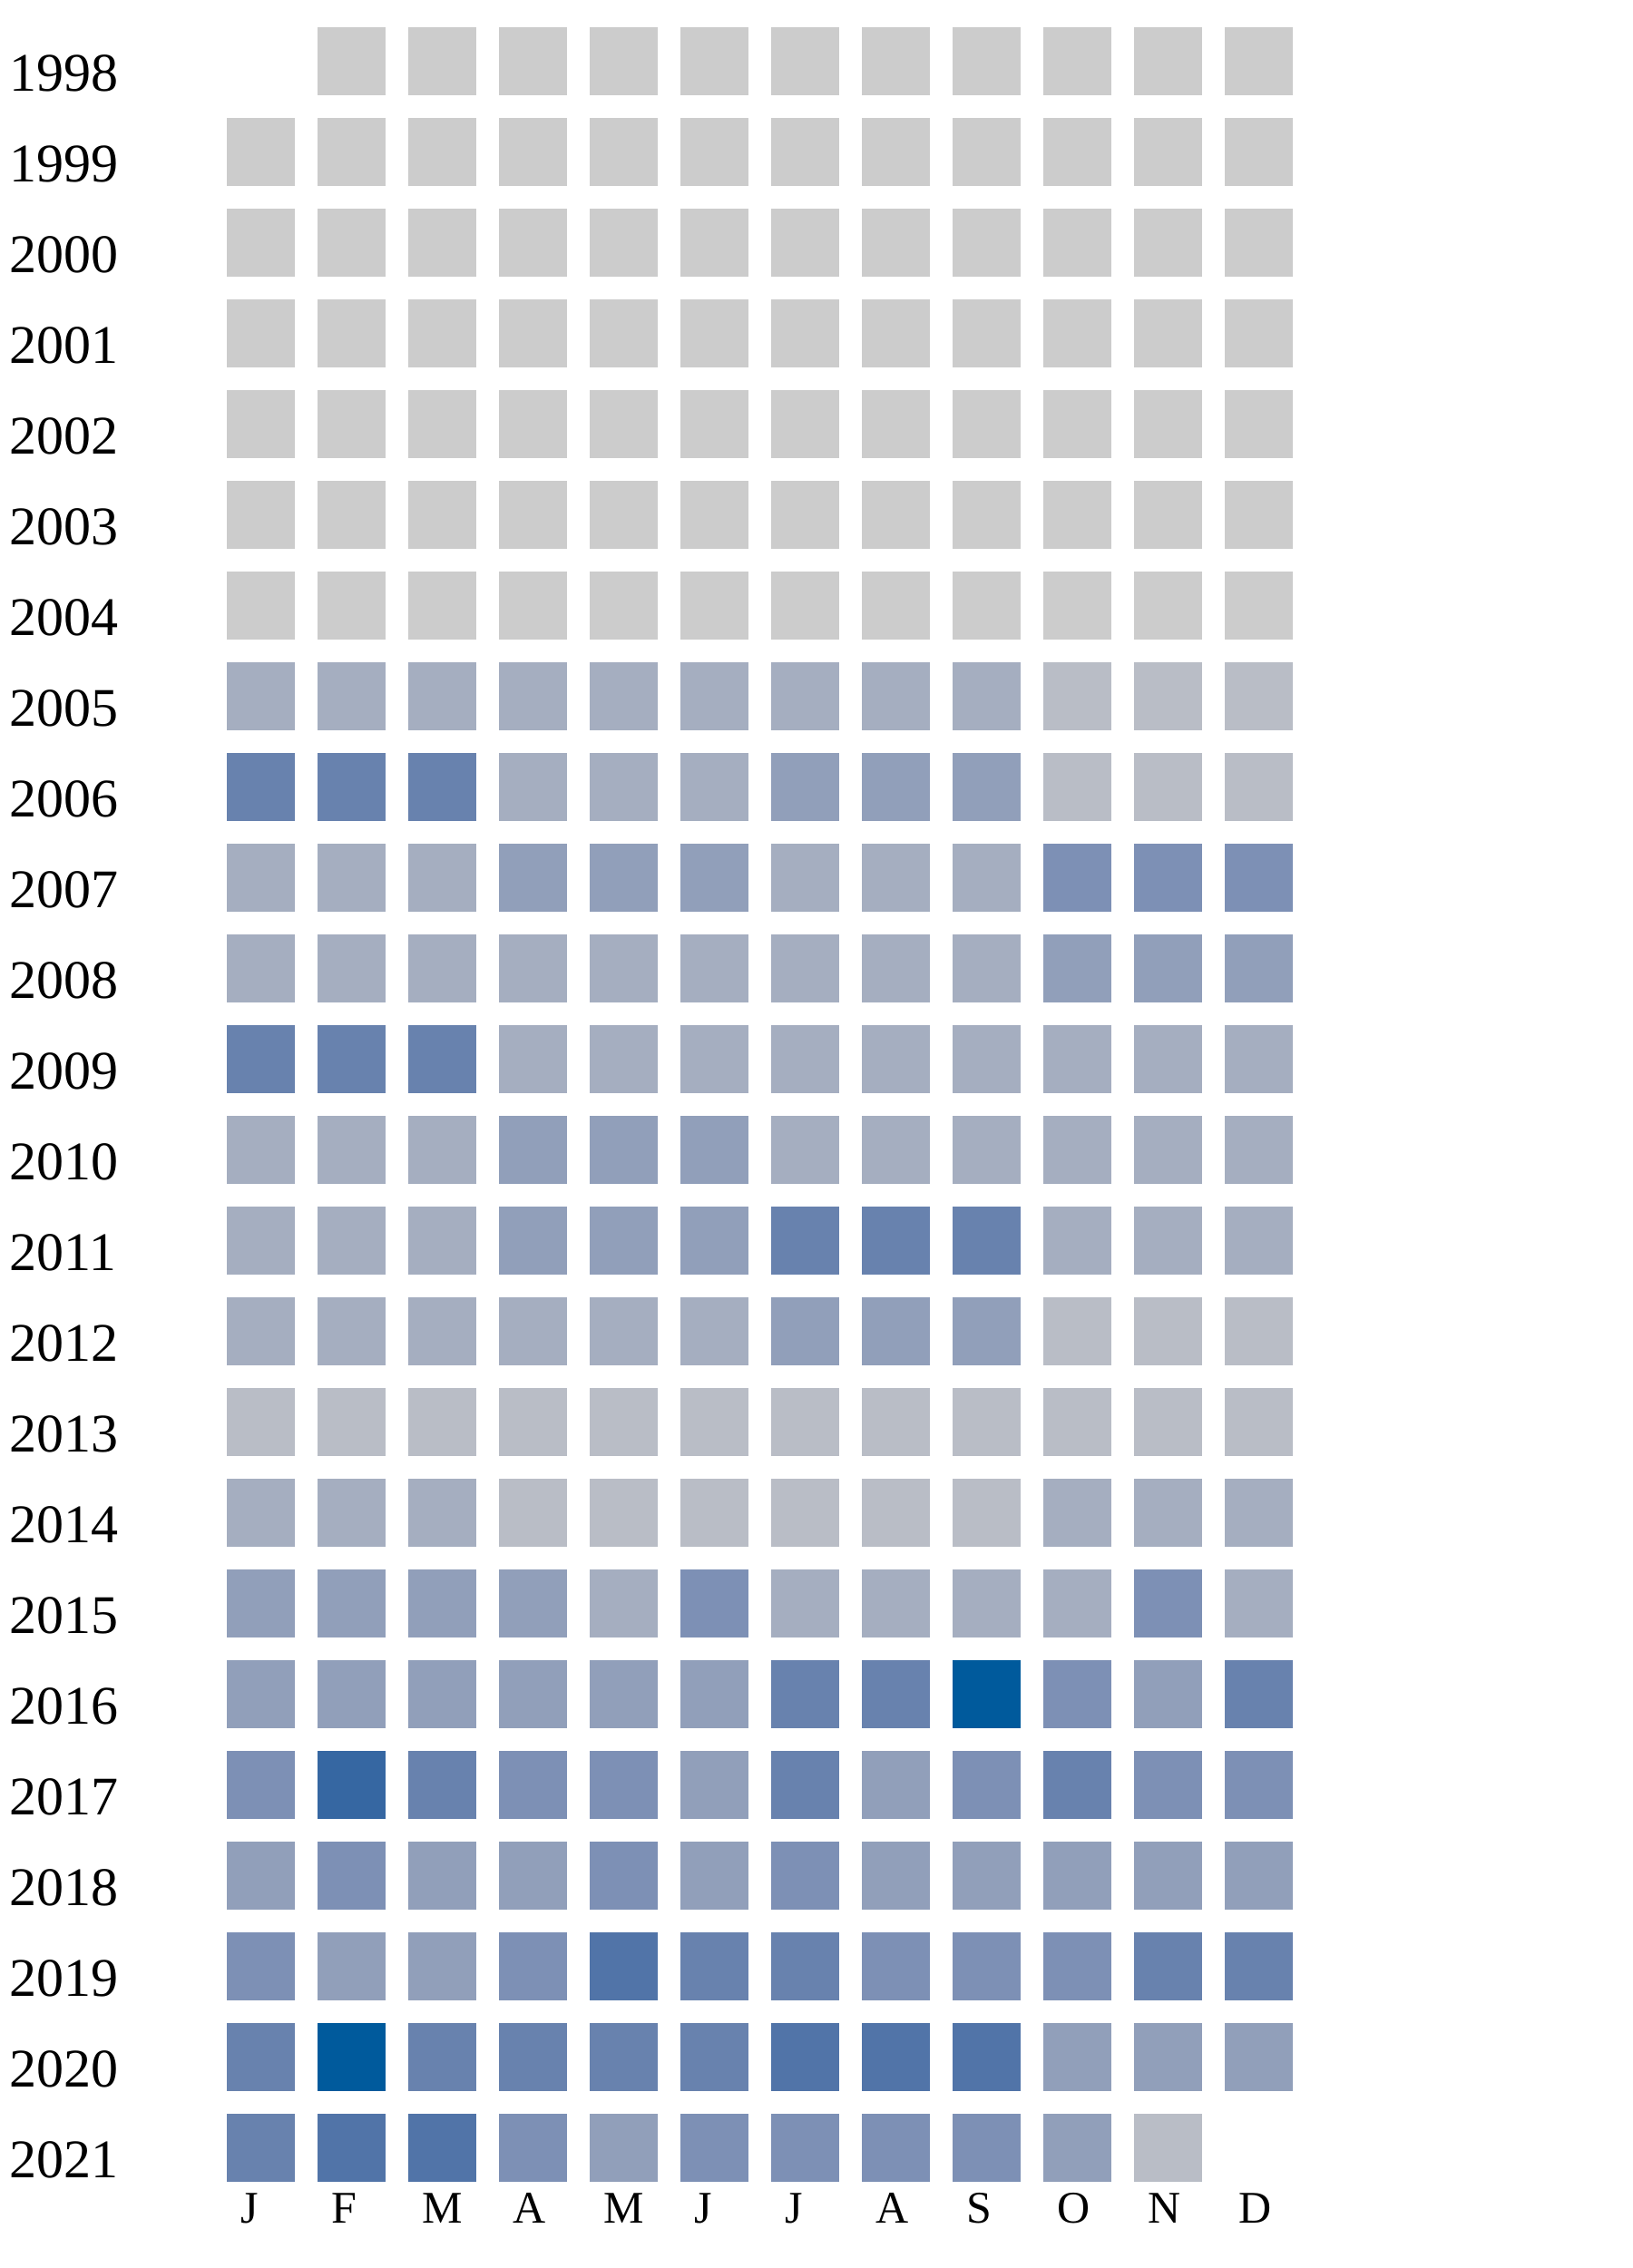
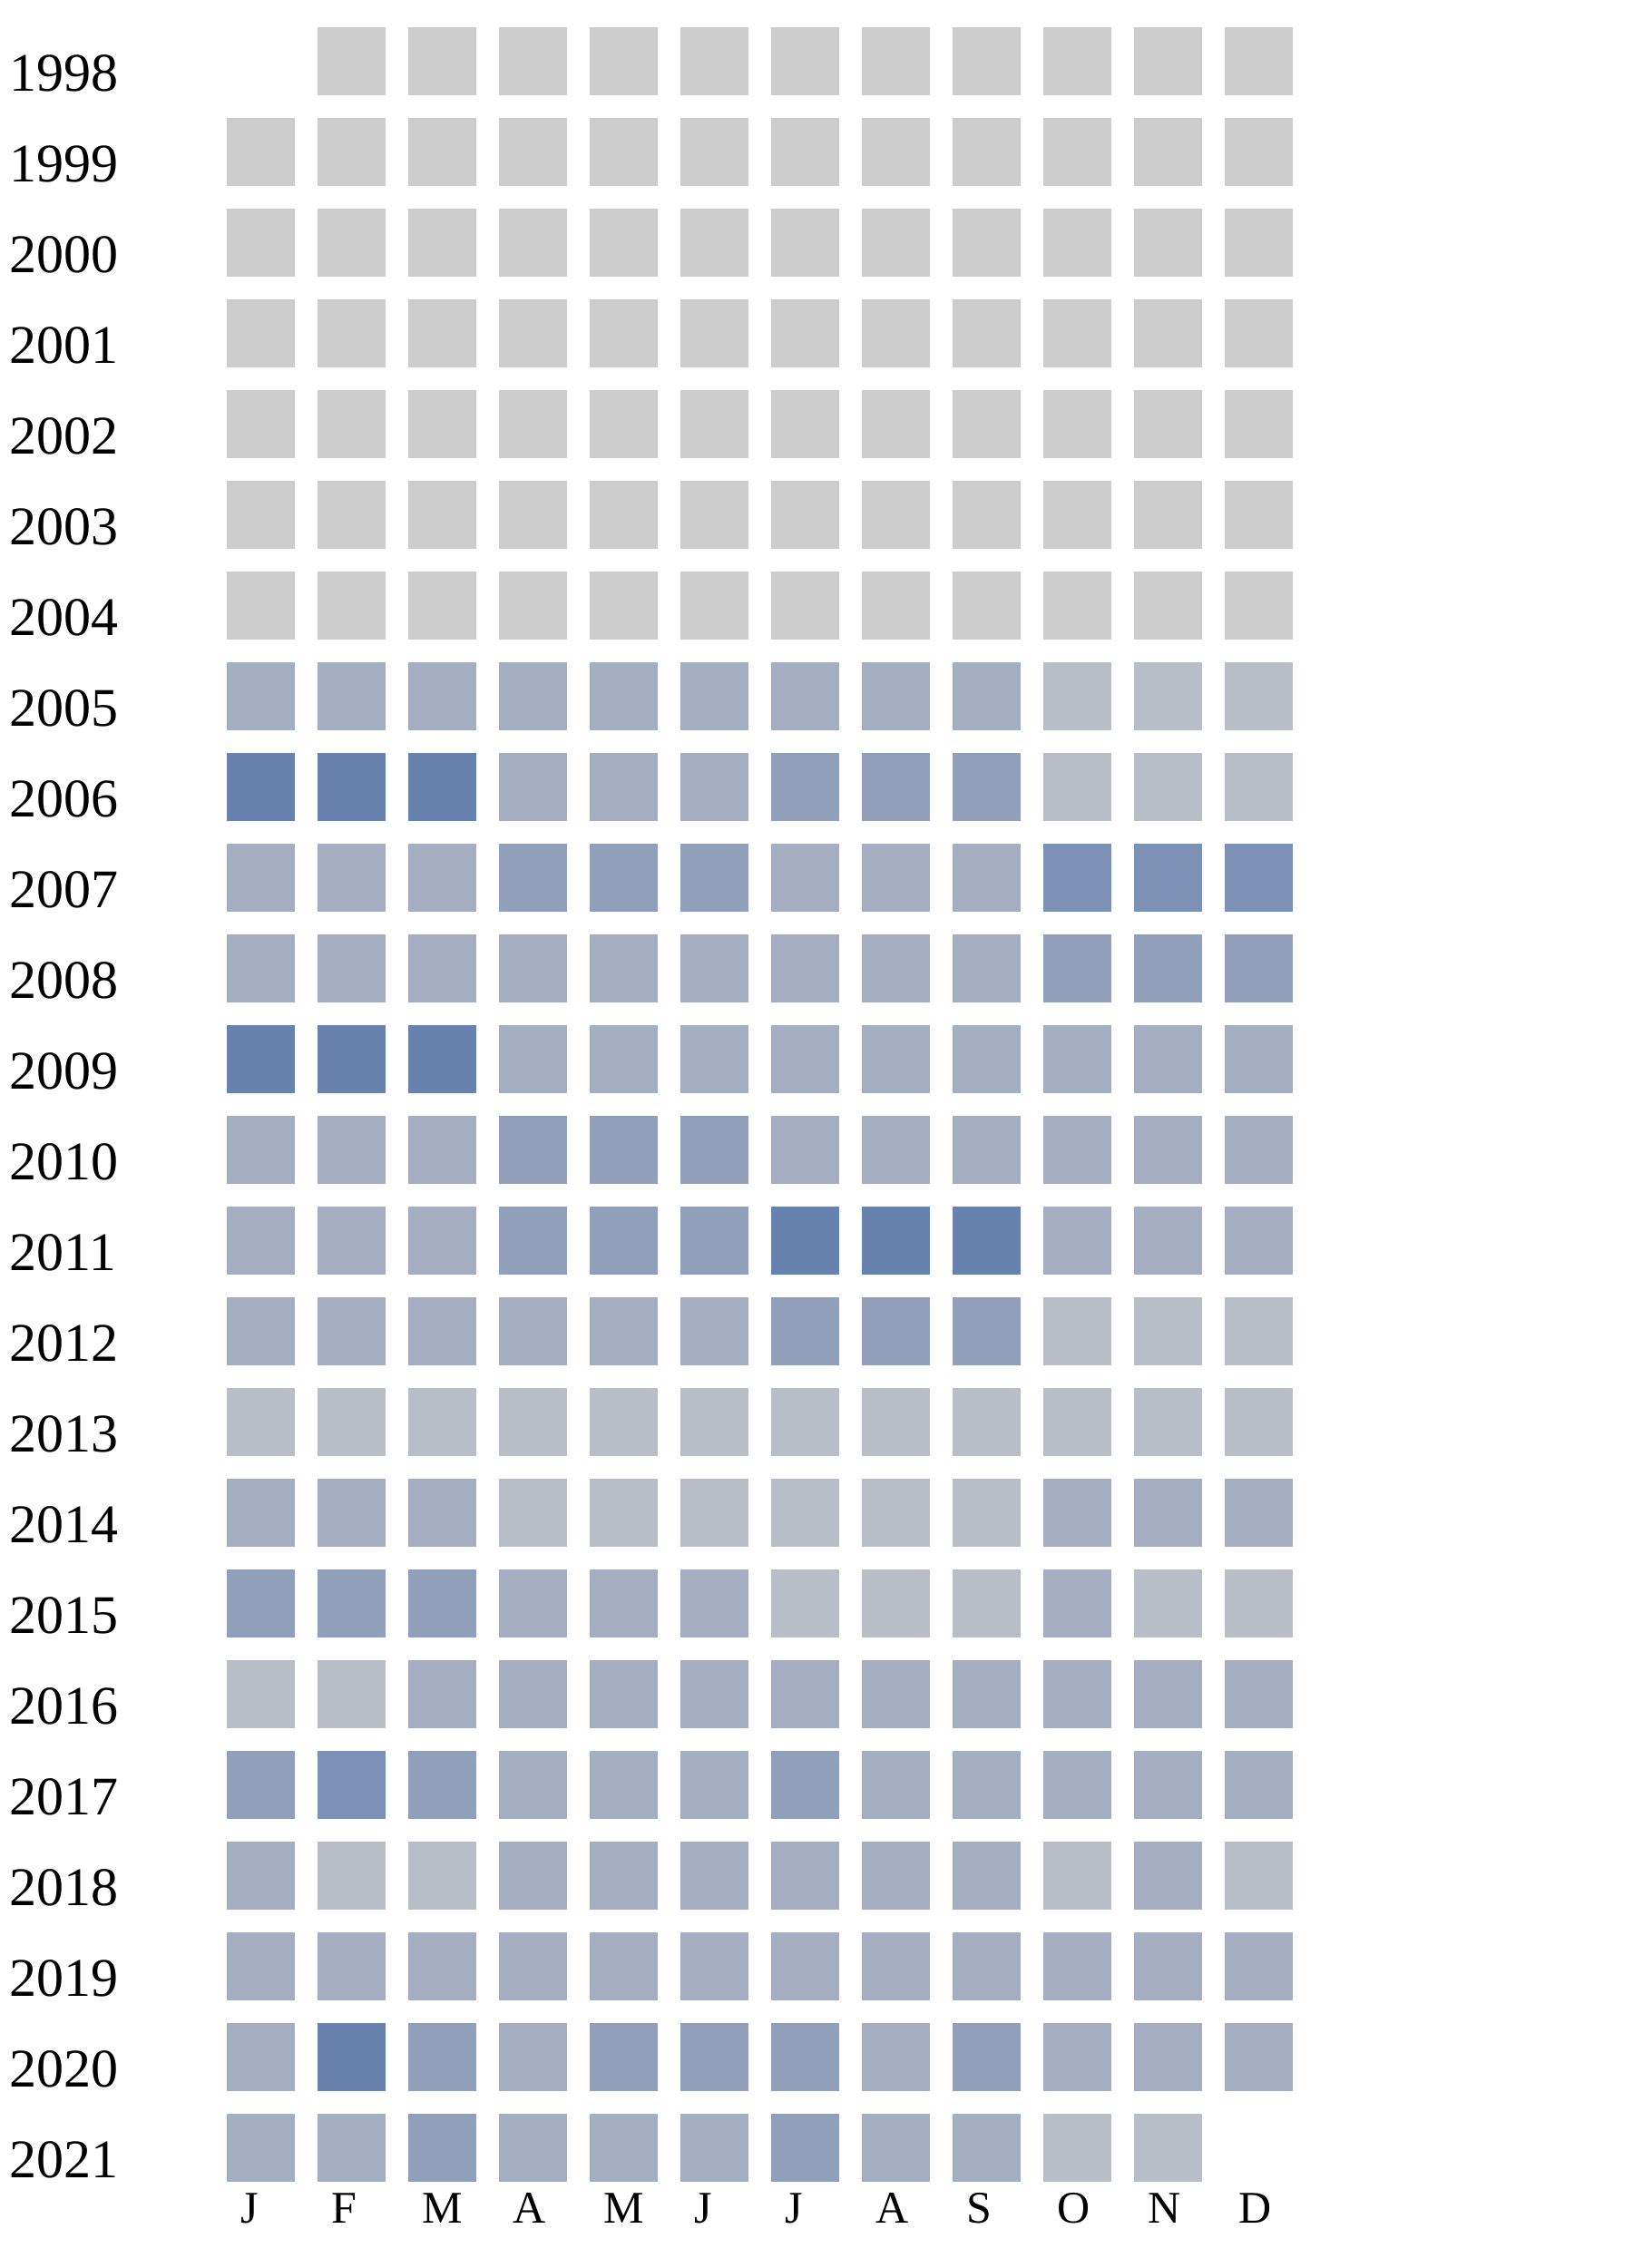
<svg xmlns="http://www.w3.org/2000/svg" width="360" height="500">
  <g transform="translate(0 0)">
    <text x="2" y="20">1998</text>
    <rect x="70" y="6" width="15" height="15" fill="#cccccc" />
    <rect x="90" y="6" width="15" height="15" fill="#cccccc" />
    <rect x="110" y="6" width="15" height="15" fill="#cccccc" />
    <rect x="130" y="6" width="15" height="15" fill="#cccccc" />
    <rect x="150" y="6" width="15" height="15" fill="#cccccc" />
    <rect x="170" y="6" width="15" height="15" fill="#cccccc" />
    <rect x="190" y="6" width="15" height="15" fill="#cccccc" />
    <rect x="210" y="6" width="15" height="15" fill="#cccccc" />
    <rect x="230" y="6" width="15" height="15" fill="#cccccc" />
    <rect x="250" y="6" width="15" height="15" fill="#cccccc" />
    <rect x="270" y="6" width="15" height="15" fill="#cccccc" />
  </g>
  <g transform="translate(0 20)">
    <text x="2" y="20">1999</text>
    <rect x="50" y="6" width="15" height="15" fill="#cccccc" />
    <rect x="70" y="6" width="15" height="15" fill="#cccccc" />
    <rect x="90" y="6" width="15" height="15" fill="#cccccc" />
    <rect x="110" y="6" width="15" height="15" fill="#cccccc" />
    <rect x="130" y="6" width="15" height="15" fill="#cccccc" />
    <rect x="150" y="6" width="15" height="15" fill="#cccccc" />
    <rect x="170" y="6" width="15" height="15" fill="#cccccc" />
    <rect x="190" y="6" width="15" height="15" fill="#cccccc" />
    <rect x="210" y="6" width="15" height="15" fill="#cccccc" />
    <rect x="230" y="6" width="15" height="15" fill="#cccccc" />
    <rect x="250" y="6" width="15" height="15" fill="#cccccc" />
    <rect x="270" y="6" width="15" height="15" fill="#cccccc" />
  </g>
  <g transform="translate(0 40)">
    <text x="2" y="20">2000</text>
    <rect x="50" y="6" width="15" height="15" fill="#cccccc" />
    <rect x="70" y="6" width="15" height="15" fill="#cccccc" />
    <rect x="90" y="6" width="15" height="15" fill="#cccccc" />
    <rect x="110" y="6" width="15" height="15" fill="#cccccc" />
    <rect x="130" y="6" width="15" height="15" fill="#cccccc" />
    <rect x="150" y="6" width="15" height="15" fill="#cccccc" />
    <rect x="170" y="6" width="15" height="15" fill="#cccccc" />
    <rect x="190" y="6" width="15" height="15" fill="#cccccc" />
    <rect x="210" y="6" width="15" height="15" fill="#cccccc" />
    <rect x="230" y="6" width="15" height="15" fill="#cccccc" />
    <rect x="250" y="6" width="15" height="15" fill="#cccccc" />
    <rect x="270" y="6" width="15" height="15" fill="#cccccc" />
  </g>
  <g transform="translate(0 60)">
    <text x="2" y="20">2001</text>
    <rect x="50" y="6" width="15" height="15" fill="#cccccc" />
    <rect x="70" y="6" width="15" height="15" fill="#cccccc" />
    <rect x="90" y="6" width="15" height="15" fill="#cccccc" />
    <rect x="110" y="6" width="15" height="15" fill="#cccccc" />
    <rect x="130" y="6" width="15" height="15" fill="#cccccc" />
    <rect x="150" y="6" width="15" height="15" fill="#cccccc" />
    <rect x="170" y="6" width="15" height="15" fill="#cccccc" />
    <rect x="190" y="6" width="15" height="15" fill="#cccccc" />
    <rect x="210" y="6" width="15" height="15" fill="#cccccc" />
    <rect x="230" y="6" width="15" height="15" fill="#cccccc" />
    <rect x="250" y="6" width="15" height="15" fill="#cccccc" />
    <rect x="270" y="6" width="15" height="15" fill="#cccccc" />
  </g>
  <g transform="translate(0 80)">
    <text x="2" y="20">2002</text>
    <rect x="50" y="6" width="15" height="15" fill="#cccccc" />
    <rect x="70" y="6" width="15" height="15" fill="#cccccc" />
    <rect x="90" y="6" width="15" height="15" fill="#cccccc" />
    <rect x="110" y="6" width="15" height="15" fill="#cccccc" />
    <rect x="130" y="6" width="15" height="15" fill="#cccccc" />
    <rect x="150" y="6" width="15" height="15" fill="#cccccc" />
    <rect x="170" y="6" width="15" height="15" fill="#cccccc" />
    <rect x="190" y="6" width="15" height="15" fill="#cccccc" />
    <rect x="210" y="6" width="15" height="15" fill="#cccccc" />
    <rect x="230" y="6" width="15" height="15" fill="#cccccc" />
    <rect x="250" y="6" width="15" height="15" fill="#cccccc" />
    <rect x="270" y="6" width="15" height="15" fill="#cccccc" />
  </g>
  <g transform="translate(0 100)">
    <text x="2" y="20">2003</text>
    <rect x="50" y="6" width="15" height="15" fill="#cccccc" />
    <rect x="70" y="6" width="15" height="15" fill="#cccccc" />
    <rect x="90" y="6" width="15" height="15" fill="#cccccc" />
    <rect x="110" y="6" width="15" height="15" fill="#cccccc" />
    <rect x="130" y="6" width="15" height="15" fill="#cccccc" />
    <rect x="150" y="6" width="15" height="15" fill="#cccccc" />
    <rect x="170" y="6" width="15" height="15" fill="#cccccc" />
    <rect x="190" y="6" width="15" height="15" fill="#cccccc" />
    <rect x="210" y="6" width="15" height="15" fill="#cccccc" />
    <rect x="230" y="6" width="15" height="15" fill="#cccccc" />
    <rect x="250" y="6" width="15" height="15" fill="#cccccc" />
    <rect x="270" y="6" width="15" height="15" fill="#cccccc" />
  </g>
  <g transform="translate(0 120)">
    <text x="2" y="20">2004</text>
    <rect x="50" y="6" width="15" height="15" fill="#cccccc" />
    <rect x="70" y="6" width="15" height="15" fill="#cccccc" />
    <rect x="90" y="6" width="15" height="15" fill="#cccccc" />
    <rect x="110" y="6" width="15" height="15" fill="#cccccc" />
    <rect x="130" y="6" width="15" height="15" fill="#cccccc" />
    <rect x="150" y="6" width="15" height="15" fill="#cccccc" />
    <rect x="170" y="6" width="15" height="15" fill="#cccccc" />
    <rect x="190" y="6" width="15" height="15" fill="#cccccc" />
    <rect x="210" y="6" width="15" height="15" fill="#cccccc" />
    <rect x="230" y="6" width="15" height="15" fill="#cccccc" />
    <rect x="250" y="6" width="15" height="15" fill="#cccccc" />
    <rect x="270" y="6" width="15" height="15" fill="#cccccc" />
  </g>
  <g transform="translate(0 140)">
    <text x="2" y="20">2005</text>
    <rect x="50" y="6" width="15" height="15" fill="#a5aec0" />
    <rect x="70" y="6" width="15" height="15" fill="#a5aec0" />
    <rect x="90" y="6" width="15" height="15" fill="#a5aec0" />
    <rect x="110" y="6" width="15" height="15" fill="#a5aec0" />
    <rect x="130" y="6" width="15" height="15" fill="#a5aec0" />
    <rect x="150" y="6" width="15" height="15" fill="#a5aec0" />
    <rect x="170" y="6" width="15" height="15" fill="#a5aec0" />
    <rect x="190" y="6" width="15" height="15" fill="#a5aec0" />
    <rect x="210" y="6" width="15" height="15" fill="#a5aec0" />
    <rect x="230" y="6" width="15" height="15" fill="#b9bdc6" />
    <rect x="250" y="6" width="15" height="15" fill="#b9bdc6" />
    <rect x="270" y="6" width="15" height="15" fill="#b9bdc6" />
  </g>
  <g transform="translate(0 160)">
    <text x="2" y="20">2006</text>
    <rect x="50" y="6" width="15" height="15" fill="#6882ae" />
    <rect x="70" y="6" width="15" height="15" fill="#6882ae" />
    <rect x="90" y="6" width="15" height="15" fill="#6882ae" />
    <rect x="110" y="6" width="15" height="15" fill="#a5aec0" />
    <rect x="130" y="6" width="15" height="15" fill="#a5aec0" />
    <rect x="150" y="6" width="15" height="15" fill="#a5aec0" />
    <rect x="170" y="6" width="15" height="15" fill="#919fba" />
    <rect x="190" y="6" width="15" height="15" fill="#919fba" />
    <rect x="210" y="6" width="15" height="15" fill="#919fba" />
    <rect x="230" y="6" width="15" height="15" fill="#b9bdc6" />
    <rect x="250" y="6" width="15" height="15" fill="#b9bdc6" />
    <rect x="270" y="6" width="15" height="15" fill="#b9bdc6" />
  </g>
  <g transform="translate(0 180)">
    <text x="2" y="20">2007</text>
    <rect x="50" y="6" width="15" height="15" fill="#a5aec0" />
    <rect x="70" y="6" width="15" height="15" fill="#a5aec0" />
    <rect x="90" y="6" width="15" height="15" fill="#a5aec0" />
    <rect x="110" y="6" width="15" height="15" fill="#919fba" />
    <rect x="130" y="6" width="15" height="15" fill="#919fba" />
    <rect x="150" y="6" width="15" height="15" fill="#919fba" />
    <rect x="170" y="6" width="15" height="15" fill="#a5aec0" />
    <rect x="190" y="6" width="15" height="15" fill="#a5aec0" />
    <rect x="210" y="6" width="15" height="15" fill="#a5aec0" />
    <rect x="230" y="6" width="15" height="15" fill="#7d90b5" />
    <rect x="250" y="6" width="15" height="15" fill="#7d90b5" />
    <rect x="270" y="6" width="15" height="15" fill="#7d90b5" />
  </g>
  <g transform="translate(0 200)">
    <text x="2" y="20">2008</text>
    <rect x="50" y="6" width="15" height="15" fill="#a5aec0" />
    <rect x="70" y="6" width="15" height="15" fill="#a5aec0" />
    <rect x="90" y="6" width="15" height="15" fill="#a5aec0" />
    <rect x="110" y="6" width="15" height="15" fill="#a5aec0" />
    <rect x="130" y="6" width="15" height="15" fill="#a5aec0" />
    <rect x="150" y="6" width="15" height="15" fill="#a5aec0" />
    <rect x="170" y="6" width="15" height="15" fill="#a5aec0" />
    <rect x="190" y="6" width="15" height="15" fill="#a5aec0" />
    <rect x="210" y="6" width="15" height="15" fill="#a5aec0" />
    <rect x="230" y="6" width="15" height="15" fill="#919fba" />
    <rect x="250" y="6" width="15" height="15" fill="#919fba" />
    <rect x="270" y="6" width="15" height="15" fill="#919fba" />
  </g>
  <g transform="translate(0 220)">
    <text x="2" y="20">2009</text>
    <rect x="50" y="6" width="15" height="15" fill="#6882ae" />
    <rect x="70" y="6" width="15" height="15" fill="#6882ae" />
    <rect x="90" y="6" width="15" height="15" fill="#6882ae" />
    <rect x="110" y="6" width="15" height="15" fill="#a5aec0" />
    <rect x="130" y="6" width="15" height="15" fill="#a5aec0" />
    <rect x="150" y="6" width="15" height="15" fill="#a5aec0" />
    <rect x="170" y="6" width="15" height="15" fill="#a5aec0" />
    <rect x="190" y="6" width="15" height="15" fill="#a5aec0" />
    <rect x="210" y="6" width="15" height="15" fill="#a5aec0" />
    <rect x="230" y="6" width="15" height="15" fill="#a5aec0" />
    <rect x="250" y="6" width="15" height="15" fill="#a5aec0" />
    <rect x="270" y="6" width="15" height="15" fill="#a5aec0" />
  </g>
  <g transform="translate(0 240)">
    <text x="2" y="20">2010</text>
    <rect x="50" y="6" width="15" height="15" fill="#a5aec0" />
    <rect x="70" y="6" width="15" height="15" fill="#a5aec0" />
    <rect x="90" y="6" width="15" height="15" fill="#a5aec0" />
    <rect x="110" y="6" width="15" height="15" fill="#919fba" />
    <rect x="130" y="6" width="15" height="15" fill="#919fba" />
    <rect x="150" y="6" width="15" height="15" fill="#919fba" />
    <rect x="170" y="6" width="15" height="15" fill="#a5aec0" />
    <rect x="190" y="6" width="15" height="15" fill="#a5aec0" />
    <rect x="210" y="6" width="15" height="15" fill="#a5aec0" />
    <rect x="230" y="6" width="15" height="15" fill="#a5aec0" />
    <rect x="250" y="6" width="15" height="15" fill="#a5aec0" />
    <rect x="270" y="6" width="15" height="15" fill="#a5aec0" />
  </g>
  <g transform="translate(0 260)">
    <text x="2" y="20">2011</text>
    <rect x="50" y="6" width="15" height="15" fill="#a5aec0" />
    <rect x="70" y="6" width="15" height="15" fill="#a5aec0" />
    <rect x="90" y="6" width="15" height="15" fill="#a5aec0" />
    <rect x="110" y="6" width="15" height="15" fill="#919fba" />
    <rect x="130" y="6" width="15" height="15" fill="#919fba" />
    <rect x="150" y="6" width="15" height="15" fill="#919fba" />
    <rect x="170" y="6" width="15" height="15" fill="#6882ae" />
    <rect x="190" y="6" width="15" height="15" fill="#6882ae" />
    <rect x="210" y="6" width="15" height="15" fill="#6882ae" />
    <rect x="230" y="6" width="15" height="15" fill="#a5aec0" />
    <rect x="250" y="6" width="15" height="15" fill="#a5aec0" />
    <rect x="270" y="6" width="15" height="15" fill="#a5aec0" />
  </g>
  <g transform="translate(0 280)">
    <text x="2" y="20">2012</text>
    <rect x="50" y="6" width="15" height="15" fill="#a5aec0" />
    <rect x="70" y="6" width="15" height="15" fill="#a5aec0" />
    <rect x="90" y="6" width="15" height="15" fill="#a5aec0" />
    <rect x="110" y="6" width="15" height="15" fill="#a5aec0" />
    <rect x="130" y="6" width="15" height="15" fill="#a5aec0" />
    <rect x="150" y="6" width="15" height="15" fill="#a5aec0" />
    <rect x="170" y="6" width="15" height="15" fill="#919fba" />
    <rect x="190" y="6" width="15" height="15" fill="#919fba" />
    <rect x="210" y="6" width="15" height="15" fill="#919fba" />
    <rect x="230" y="6" width="15" height="15" fill="#b9bdc6" />
    <rect x="250" y="6" width="15" height="15" fill="#b9bdc6" />
    <rect x="270" y="6" width="15" height="15" fill="#b9bdc6" />
  </g>
  <g transform="translate(0 300)">
    <text x="2" y="20">2013</text>
    <rect x="50" y="6" width="15" height="15" fill="#b9bdc6" />
    <rect x="70" y="6" width="15" height="15" fill="#b9bdc6" />
    <rect x="90" y="6" width="15" height="15" fill="#b9bdc6" />
    <rect x="110" y="6" width="15" height="15" fill="#b9bdc6" />
    <rect x="130" y="6" width="15" height="15" fill="#b9bdc6" />
    <rect x="150" y="6" width="15" height="15" fill="#b9bdc6" />
    <rect x="170" y="6" width="15" height="15" fill="#b9bdc6" />
    <rect x="190" y="6" width="15" height="15" fill="#b9bdc6" />
    <rect x="210" y="6" width="15" height="15" fill="#b9bdc6" />
    <rect x="230" y="6" width="15" height="15" fill="#b9bdc6" />
    <rect x="250" y="6" width="15" height="15" fill="#b9bdc6" />
    <rect x="270" y="6" width="15" height="15" fill="#b9bdc6" />
  </g>
  <g transform="translate(0 320)">
    <text x="2" y="20">2014</text>
    <rect x="50" y="6" width="15" height="15" fill="#a5aec0" />
    <rect x="70" y="6" width="15" height="15" fill="#a5aec0" />
    <rect x="90" y="6" width="15" height="15" fill="#a5aec0" />
    <rect x="110" y="6" width="15" height="15" fill="#b9bdc6" />
    <rect x="130" y="6" width="15" height="15" fill="#b9bdc6" />
    <rect x="150" y="6" width="15" height="15" fill="#b9bdc6" />
    <rect x="170" y="6" width="15" height="15" fill="#b9bdc6" />
    <rect x="190" y="6" width="15" height="15" fill="#b9bdc6" />
    <rect x="210" y="6" width="15" height="15" fill="#b9bdc6" />
    <rect x="230" y="6" width="15" height="15" fill="#a5aec0" />
    <rect x="250" y="6" width="15" height="15" fill="#a5aec0" />
    <rect x="270" y="6" width="15" height="15" fill="#a5aec0" />
  </g>
  <g transform="translate(0 340)">
    <text x="2" y="20">2015</text>
    <rect x="50" y="6" width="15" height="15" fill="#919fba" />
    <rect x="70" y="6" width="15" height="15" fill="#919fba" />
    <rect x="90" y="6" width="15" height="15" fill="#919fba" />
-     <rect x="110" y="6" width="15" height="15" fill="#919fba" />
-     <rect x="130" y="6" width="15" height="15" fill="#a5aec0" />
-     <rect x="150" y="6" width="15" height="15" fill="#7d90b5" />
-     <rect x="170" y="6" width="15" height="15" fill="#a5aec0" />
-     <rect x="190" y="6" width="15" height="15" fill="#a5aec0" />
-     <rect x="210" y="6" width="15" height="15" fill="#a5aec0" />
-     <rect x="230" y="6" width="15" height="15" fill="#a5aec0" />
-     <rect x="250" y="6" width="15" height="15" fill="#7d90b5" />
-     <rect x="270" y="6" width="15" height="15" fill="#a5aec0" />
+     <rect x="110" y="6" width="15" height="15" fill="#a5aec0" />
+     <rect x="130" y="6" width="15" height="15" fill="#a5aec0" />
+     <rect x="150" y="6" width="15" height="15" fill="#a5aec0" />
+     <rect x="170" y="6" width="15" height="15" fill="#b9bdc6" />
+     <rect x="190" y="6" width="15" height="15" fill="#b9bdc6" />
+     <rect x="210" y="6" width="15" height="15" fill="#b9bdc6" />
+     <rect x="230" y="6" width="15" height="15" fill="#a5aec0" />
+     <rect x="250" y="6" width="15" height="15" fill="#b9bdc6" />
+     <rect x="270" y="6" width="15" height="15" fill="#b9bdc6" />
  </g>
  <g transform="translate(0 360)">
    <text x="2" y="20">2016</text>
-     <rect x="50" y="6" width="15" height="15" fill="#919fba" />
-     <rect x="70" y="6" width="15" height="15" fill="#919fba" />
-     <rect x="90" y="6" width="15" height="15" fill="#919fba" />
-     <rect x="110" y="6" width="15" height="15" fill="#919fba" />
-     <rect x="130" y="6" width="15" height="15" fill="#919fba" />
-     <rect x="150" y="6" width="15" height="15" fill="#919fba" />
-     <rect x="170" y="6" width="15" height="15" fill="#6882ae" />
-     <rect x="190" y="6" width="15" height="15" fill="#6882ae" />
-     <rect x="210" y="6" width="15" height="15" fill="#005a9c" />
-     <rect x="230" y="6" width="15" height="15" fill="#7d90b5" />
-     <rect x="250" y="6" width="15" height="15" fill="#919fba" />
-     <rect x="270" y="6" width="15" height="15" fill="#6882ae" />
+     <rect x="50" y="6" width="15" height="15" fill="#b9bdc6" />
+     <rect x="70" y="6" width="15" height="15" fill="#b9bdc6" />
+     <rect x="90" y="6" width="15" height="15" fill="#a5aec0" />
+     <rect x="110" y="6" width="15" height="15" fill="#a5aec0" />
+     <rect x="130" y="6" width="15" height="15" fill="#a5aec0" />
+     <rect x="150" y="6" width="15" height="15" fill="#a5aec0" />
+     <rect x="170" y="6" width="15" height="15" fill="#a5aec0" />
+     <rect x="190" y="6" width="15" height="15" fill="#a5aec0" />
+     <rect x="210" y="6" width="15" height="15" fill="#a5aec0" />
+     <rect x="230" y="6" width="15" height="15" fill="#a5aec0" />
+     <rect x="250" y="6" width="15" height="15" fill="#a5aec0" />
+     <rect x="270" y="6" width="15" height="15" fill="#a5aec0" />
  </g>
  <g transform="translate(0 380)">
    <text x="2" y="20">2017</text>
-     <rect x="50" y="6" width="15" height="15" fill="#7d90b5" />
-     <rect x="70" y="6" width="15" height="15" fill="#3667a2" />
-     <rect x="90" y="6" width="15" height="15" fill="#6882ae" />
-     <rect x="110" y="6" width="15" height="15" fill="#7d90b5" />
-     <rect x="130" y="6" width="15" height="15" fill="#7d90b5" />
-     <rect x="150" y="6" width="15" height="15" fill="#919fba" />
-     <rect x="170" y="6" width="15" height="15" fill="#6882ae" />
-     <rect x="190" y="6" width="15" height="15" fill="#919fba" />
-     <rect x="210" y="6" width="15" height="15" fill="#7d90b5" />
-     <rect x="230" y="6" width="15" height="15" fill="#6882ae" />
-     <rect x="250" y="6" width="15" height="15" fill="#7d90b5" />
-     <rect x="270" y="6" width="15" height="15" fill="#7d90b5" />
-   </g>
-   <g transform="translate(0 400)">
-     <text x="2" y="20">2018</text>
    <rect x="50" y="6" width="15" height="15" fill="#919fba" />
    <rect x="70" y="6" width="15" height="15" fill="#7d90b5" />
    <rect x="90" y="6" width="15" height="15" fill="#919fba" />
-     <rect x="110" y="6" width="15" height="15" fill="#919fba" />
-     <rect x="130" y="6" width="15" height="15" fill="#7d90b5" />
-     <rect x="150" y="6" width="15" height="15" fill="#919fba" />
-     <rect x="170" y="6" width="15" height="15" fill="#7d90b5" />
-     <rect x="190" y="6" width="15" height="15" fill="#919fba" />
-     <rect x="210" y="6" width="15" height="15" fill="#919fba" />
-     <rect x="230" y="6" width="15" height="15" fill="#919fba" />
-     <rect x="250" y="6" width="15" height="15" fill="#919fba" />
-     <rect x="270" y="6" width="15" height="15" fill="#919fba" />
+     <rect x="110" y="6" width="15" height="15" fill="#a5aec0" />
+     <rect x="130" y="6" width="15" height="15" fill="#a5aec0" />
+     <rect x="150" y="6" width="15" height="15" fill="#a5aec0" />
+     <rect x="170" y="6" width="15" height="15" fill="#919fba" />
+     <rect x="190" y="6" width="15" height="15" fill="#a5aec0" />
+     <rect x="210" y="6" width="15" height="15" fill="#a5aec0" />
+     <rect x="230" y="6" width="15" height="15" fill="#a5aec0" />
+     <rect x="250" y="6" width="15" height="15" fill="#a5aec0" />
+     <rect x="270" y="6" width="15" height="15" fill="#a5aec0" />
+   </g>
+   <g transform="translate(0 400)">
+     <text x="2" y="20">2018</text>
+     <rect x="50" y="6" width="15" height="15" fill="#a5aec0" />
+     <rect x="70" y="6" width="15" height="15" fill="#b9bdc6" />
+     <rect x="90" y="6" width="15" height="15" fill="#b9bdc6" />
+     <rect x="110" y="6" width="15" height="15" fill="#a5aec0" />
+     <rect x="130" y="6" width="15" height="15" fill="#a5aec0" />
+     <rect x="150" y="6" width="15" height="15" fill="#a5aec0" />
+     <rect x="170" y="6" width="15" height="15" fill="#a5aec0" />
+     <rect x="190" y="6" width="15" height="15" fill="#a5aec0" />
+     <rect x="210" y="6" width="15" height="15" fill="#a5aec0" />
+     <rect x="230" y="6" width="15" height="15" fill="#b9bdc6" />
+     <rect x="250" y="6" width="15" height="15" fill="#a5aec0" />
+     <rect x="270" y="6" width="15" height="15" fill="#b9bdc6" />
  </g>
  <g transform="translate(0 420)">
    <text x="2" y="20">2019</text>
-     <rect x="50" y="6" width="15" height="15" fill="#7d90b5" />
-     <rect x="70" y="6" width="15" height="15" fill="#919fba" />
-     <rect x="90" y="6" width="15" height="15" fill="#919fba" />
-     <rect x="110" y="6" width="15" height="15" fill="#7d90b5" />
-     <rect x="130" y="6" width="15" height="15" fill="#5174a8" />
-     <rect x="150" y="6" width="15" height="15" fill="#6882ae" />
-     <rect x="170" y="6" width="15" height="15" fill="#6882ae" />
-     <rect x="190" y="6" width="15" height="15" fill="#7d90b5" />
-     <rect x="210" y="6" width="15" height="15" fill="#7d90b5" />
-     <rect x="230" y="6" width="15" height="15" fill="#7d90b5" />
-     <rect x="250" y="6" width="15" height="15" fill="#6882ae" />
-     <rect x="270" y="6" width="15" height="15" fill="#6882ae" />
+     <rect x="50" y="6" width="15" height="15" fill="#a5aec0" />
+     <rect x="70" y="6" width="15" height="15" fill="#a5aec0" />
+     <rect x="90" y="6" width="15" height="15" fill="#a5aec0" />
+     <rect x="110" y="6" width="15" height="15" fill="#a5aec0" />
+     <rect x="130" y="6" width="15" height="15" fill="#a5aec0" />
+     <rect x="150" y="6" width="15" height="15" fill="#a5aec0" />
+     <rect x="170" y="6" width="15" height="15" fill="#a5aec0" />
+     <rect x="190" y="6" width="15" height="15" fill="#a5aec0" />
+     <rect x="210" y="6" width="15" height="15" fill="#a5aec0" />
+     <rect x="230" y="6" width="15" height="15" fill="#a5aec0" />
+     <rect x="250" y="6" width="15" height="15" fill="#a5aec0" />
+     <rect x="270" y="6" width="15" height="15" fill="#a5aec0" />
  </g>
  <g transform="translate(0 440)">
    <text x="2" y="20">2020</text>
-     <rect x="50" y="6" width="15" height="15" fill="#6882ae" />
-     <rect x="70" y="6" width="15" height="15" fill="#005a9c" />
-     <rect x="90" y="6" width="15" height="15" fill="#6882ae" />
-     <rect x="110" y="6" width="15" height="15" fill="#6882ae" />
-     <rect x="130" y="6" width="15" height="15" fill="#6882ae" />
-     <rect x="150" y="6" width="15" height="15" fill="#6882ae" />
-     <rect x="170" y="6" width="15" height="15" fill="#5174a8" />
-     <rect x="190" y="6" width="15" height="15" fill="#5174a8" />
-     <rect x="210" y="6" width="15" height="15" fill="#5174a8" />
-     <rect x="230" y="6" width="15" height="15" fill="#919fba" />
-     <rect x="250" y="6" width="15" height="15" fill="#919fba" />
-     <rect x="270" y="6" width="15" height="15" fill="#919fba" />
+     <rect x="50" y="6" width="15" height="15" fill="#a5aec0" />
+     <rect x="70" y="6" width="15" height="15" fill="#6882ae" />
+     <rect x="90" y="6" width="15" height="15" fill="#919fba" />
+     <rect x="110" y="6" width="15" height="15" fill="#a5aec0" />
+     <rect x="130" y="6" width="15" height="15" fill="#919fba" />
+     <rect x="150" y="6" width="15" height="15" fill="#919fba" />
+     <rect x="170" y="6" width="15" height="15" fill="#919fba" />
+     <rect x="190" y="6" width="15" height="15" fill="#a5aec0" />
+     <rect x="210" y="6" width="15" height="15" fill="#919fba" />
+     <rect x="230" y="6" width="15" height="15" fill="#a5aec0" />
+     <rect x="250" y="6" width="15" height="15" fill="#a5aec0" />
+     <rect x="270" y="6" width="15" height="15" fill="#a5aec0" />
  </g>
  <g transform="translate(0 460)">
    <text x="2" y="20">2021</text>
-     <rect x="50" y="6" width="15" height="15" fill="#6882ae" />
-     <rect x="70" y="6" width="15" height="15" fill="#5174a8" />
-     <rect x="90" y="6" width="15" height="15" fill="#5174a8" />
-     <rect x="110" y="6" width="15" height="15" fill="#7d90b5" />
-     <rect x="130" y="6" width="15" height="15" fill="#919fba" />
-     <rect x="150" y="6" width="15" height="15" fill="#7d90b5" />
-     <rect x="170" y="6" width="15" height="15" fill="#7d90b5" />
-     <rect x="190" y="6" width="15" height="15" fill="#7d90b5" />
-     <rect x="210" y="6" width="15" height="15" fill="#7d90b5" />
-     <rect x="230" y="6" width="15" height="15" fill="#919fba" />
+     <rect x="50" y="6" width="15" height="15" fill="#a5aec0" />
+     <rect x="70" y="6" width="15" height="15" fill="#a5aec0" />
+     <rect x="90" y="6" width="15" height="15" fill="#919fba" />
+     <rect x="110" y="6" width="15" height="15" fill="#a5aec0" />
+     <rect x="130" y="6" width="15" height="15" fill="#a5aec0" />
+     <rect x="150" y="6" width="15" height="15" fill="#a5aec0" />
+     <rect x="170" y="6" width="15" height="15" fill="#919fba" />
+     <rect x="190" y="6" width="15" height="15" fill="#a5aec0" />
+     <rect x="210" y="6" width="15" height="15" fill="#a5aec0" />
+     <rect x="230" y="6" width="15" height="15" fill="#b9bdc6" />
    <rect x="250" y="6" width="15" height="15" fill="#b9bdc6" />
  </g>
  <text style="font-size: 10px; text-align: center" x="53" y="490">J</text>
  <text style="font-size: 10px; text-align: center" x="73" y="490">F</text>
  <text style="font-size: 10px; text-align: center" x="93" y="490">M</text>
  <text style="font-size: 10px; text-align: center" x="113" y="490">A</text>
  <text style="font-size: 10px; text-align: center" x="133" y="490">M</text>
  <text style="font-size: 10px; text-align: center" x="153" y="490">J</text>
  <text style="font-size: 10px; text-align: center" x="173" y="490">J</text>
  <text style="font-size: 10px; text-align: center" x="193" y="490">A</text>
  <text style="font-size: 10px; text-align: center" x="213" y="490">S</text>
  <text style="font-size: 10px; text-align: center" x="233" y="490">O</text>
  <text style="font-size: 10px; text-align: center" x="253" y="490">N</text>
  <text style="font-size: 10px; text-align: center" x="273" y="490">D</text>
  <text style="font-size: 10px;" x="155" y="509">Less</text>
  <rect fill="#b9bdc6" width="10" height="10" x="180" y="500" />
  <rect fill="#919fba" width="10" height="10" x="195" y="500" />
  <rect fill="#6882ae" width="10" height="10" x="210" y="500" />
  <rect fill="#005a9c" width="10" height="10" x="225" y="500" />
  <text x="240" y="509" style="font-size: 10px;">More</text>
</svg>
